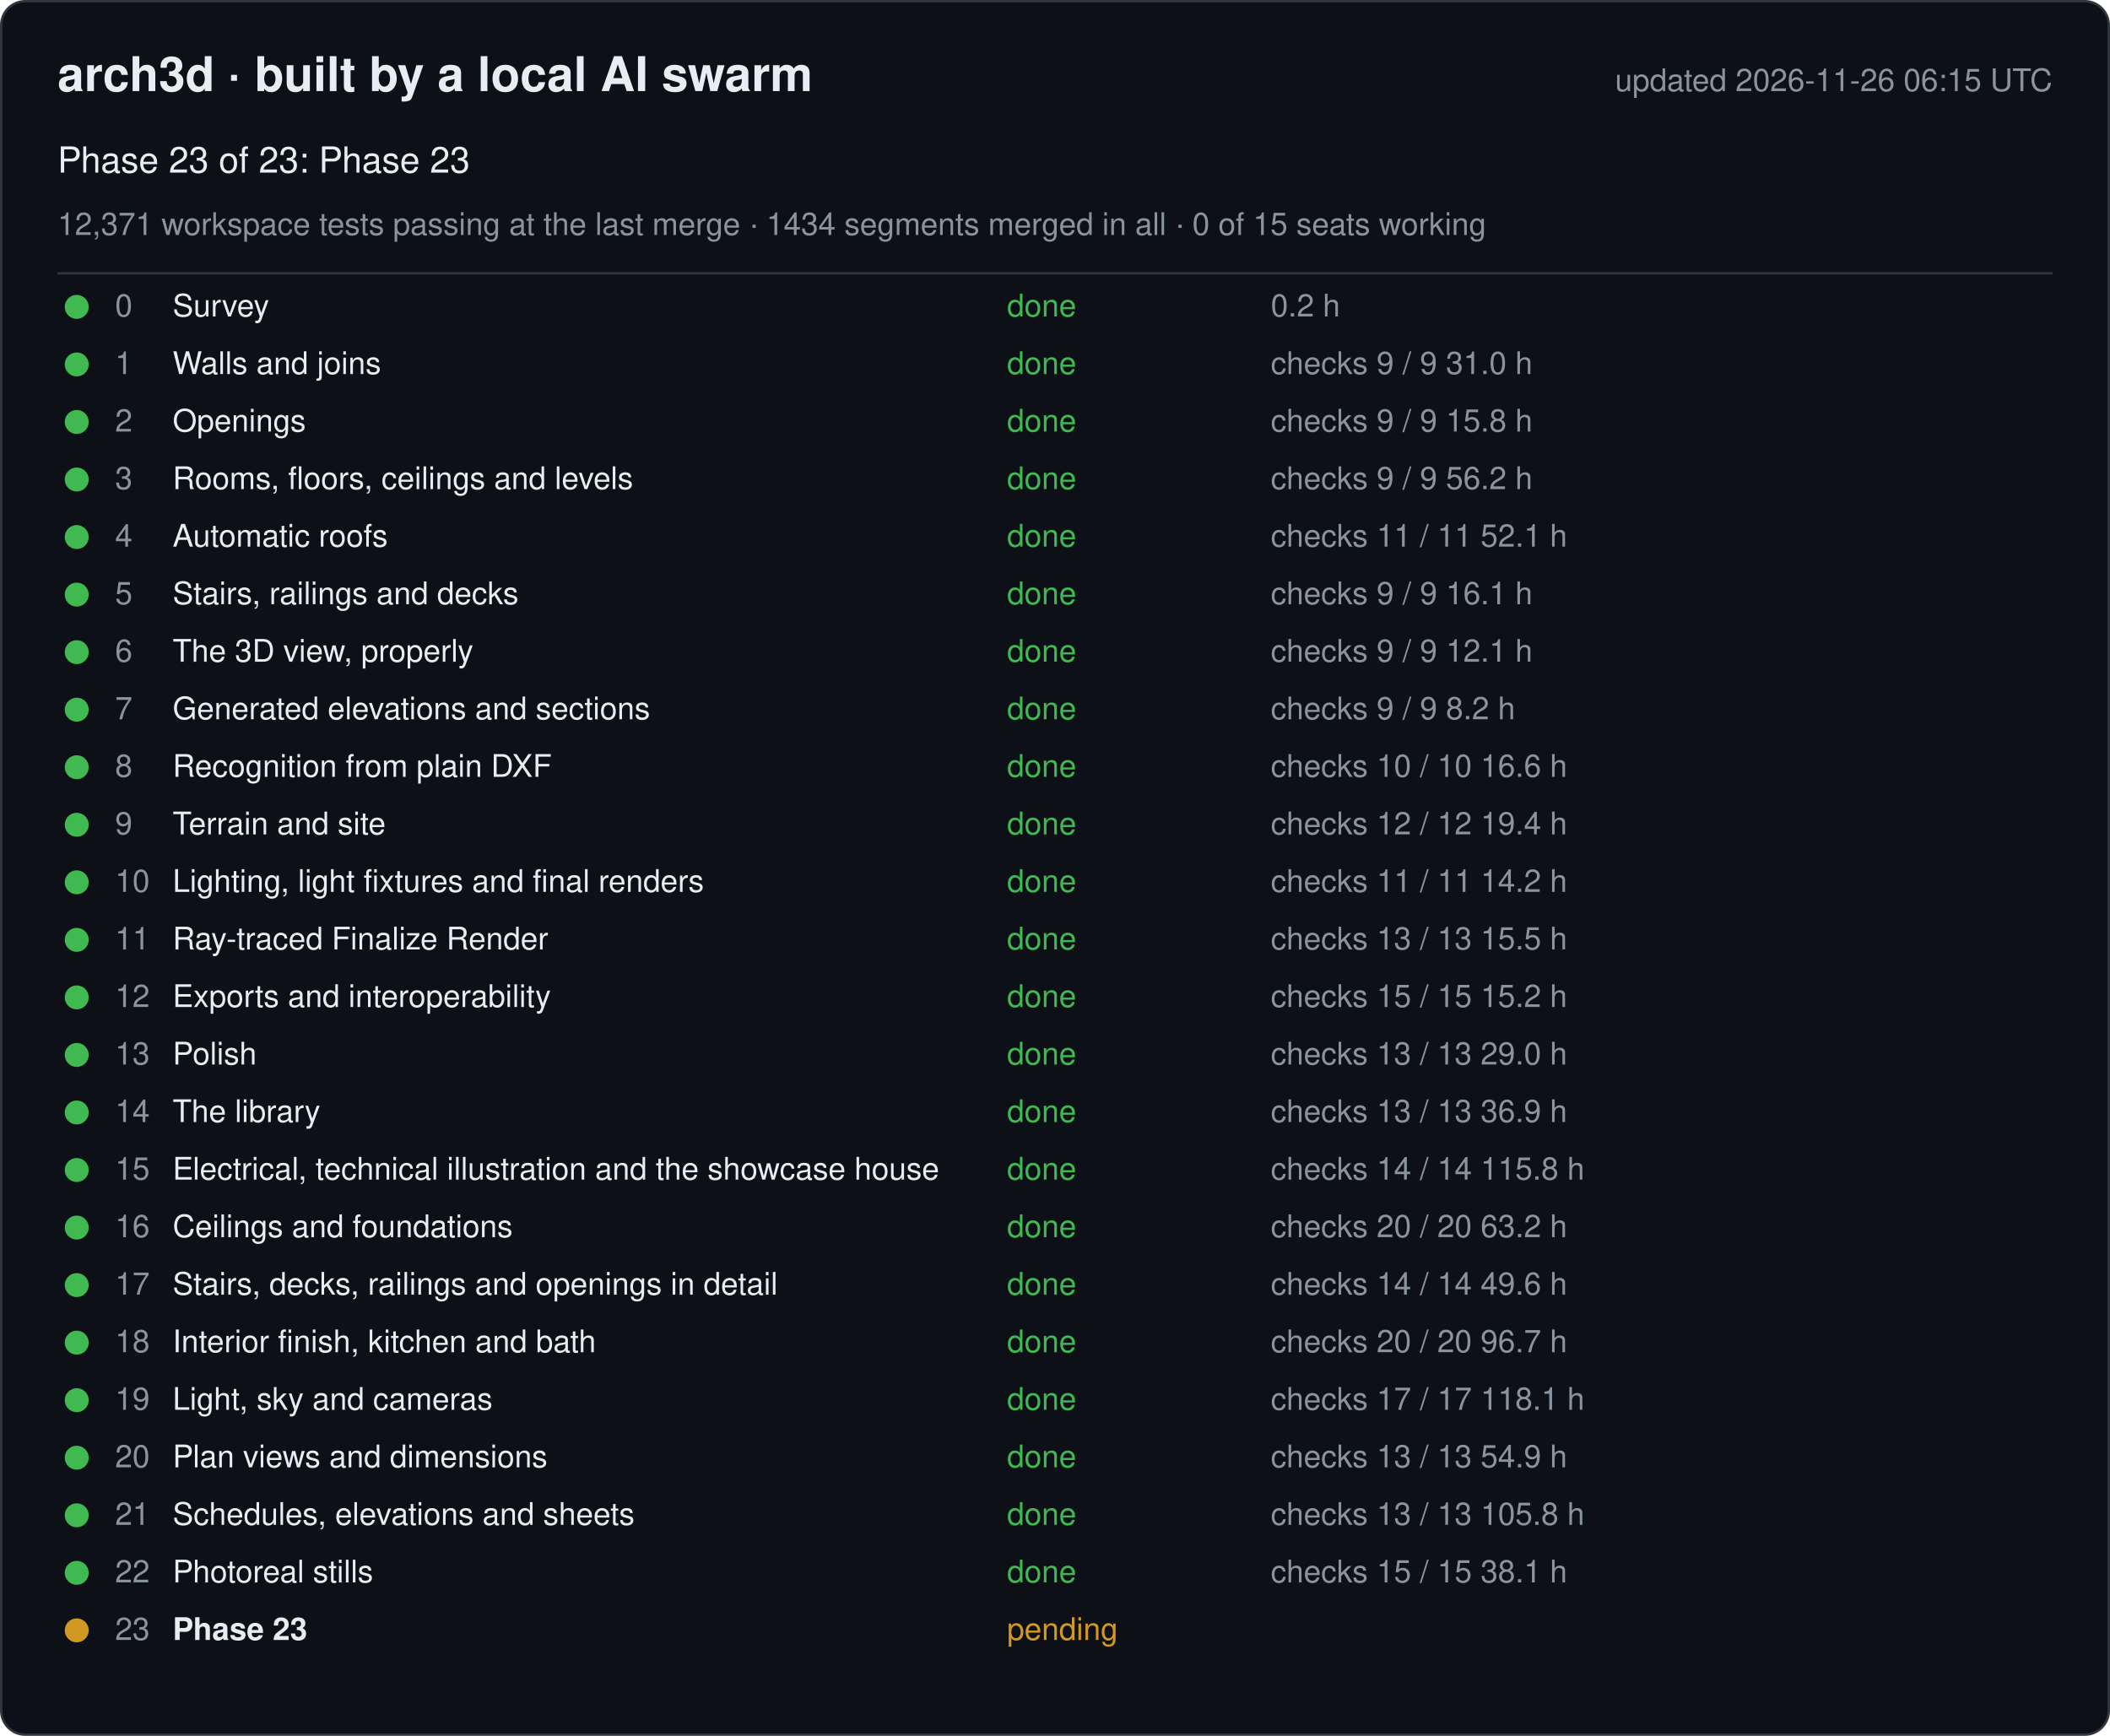
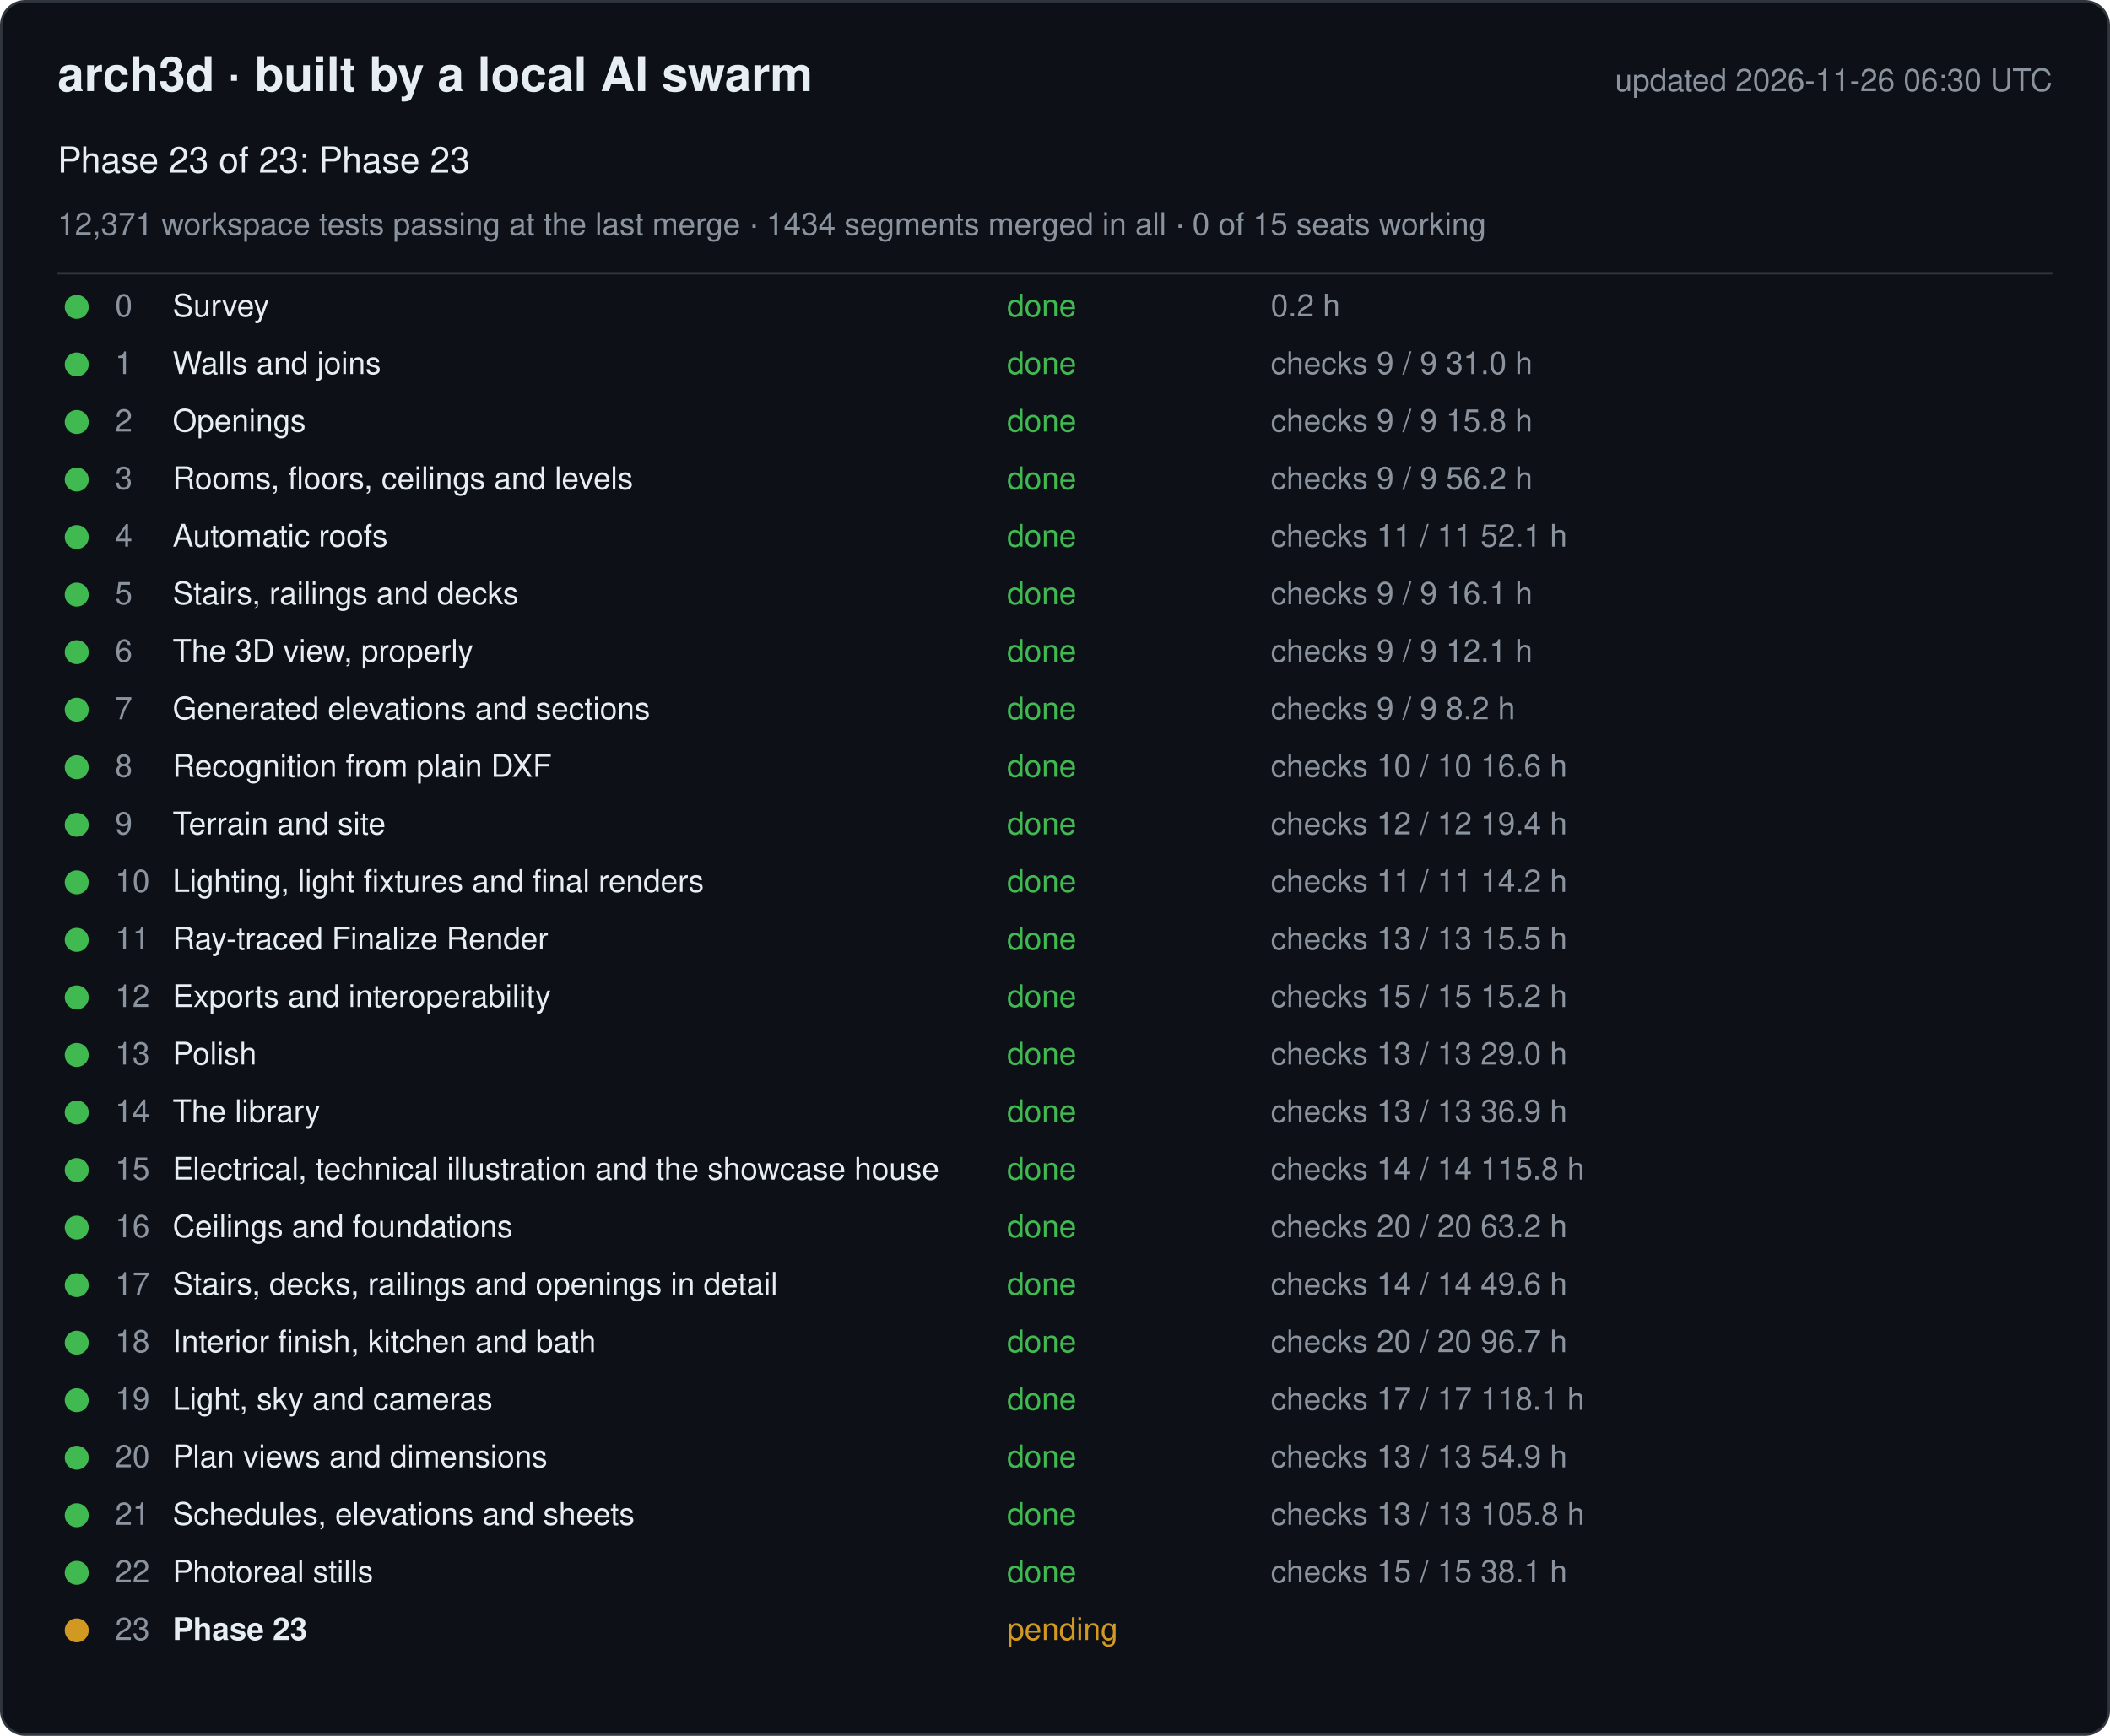
<svg xmlns="http://www.w3.org/2000/svg" width="880" height="724" viewBox="0 0 880 724" font-family="-apple-system, Segoe UI, Helvetica, Arial, sans-serif">
  <rect x="0.5" y="0.5" width="879" height="723" rx="10" fill="#0d1117" stroke="#30363d" />
  <text x="24" y="38" font-size="20" font-weight="600" fill="#e6edf3">arch3d · built by a local AI swarm</text>
-   <text x="856" y="38" font-size="13" fill="#8b949e" text-anchor="end">updated 2026-11-26 06:15 UTC</text>
+   <text x="856" y="38" font-size="13" fill="#8b949e" text-anchor="end">updated 2026-11-26 06:30 UTC</text>
  <text x="24" y="72" font-size="15" fill="#e6edf3">Phase 23 of 23: Phase 23</text>
  <text x="24" y="98" font-size="13" fill="#8b949e">12,371 workspace tests passing at the last merge · 1434 segments merged in all · 0 of 15 seats working</text>
  <line x1="24" y1="114" x2="856" y2="114" stroke="#30363d" />
  <g data-phase="0">
    <circle cx="32" cy="128" r="5" fill="#3fb950" />
    <text x="48" y="132" font-size="13" fill="#8b949e">0</text>
    <text x="72" y="132" font-size="13" fill="#e6edf3">Survey</text>
    <text x="420" y="132" font-size="13" fill="#3fb950">done</text>
    <text x="530" y="132" font-size="13" fill="#8b949e">0.2 h</text>
  </g>
  <g data-phase="1">
    <circle cx="32" cy="152" r="5" fill="#3fb950" />
    <text x="48" y="156" font-size="13" fill="#8b949e">1</text>
    <text x="72" y="156" font-size="13" fill="#e6edf3">Walls and joins</text>
    <text x="420" y="156" font-size="13" fill="#3fb950">done</text>
    <text x="530" y="156" font-size="13" fill="#8b949e">checks 9 / 9   31.0 h</text>
  </g>
  <g data-phase="2">
    <circle cx="32" cy="176" r="5" fill="#3fb950" />
    <text x="48" y="180" font-size="13" fill="#8b949e">2</text>
    <text x="72" y="180" font-size="13" fill="#e6edf3">Openings</text>
    <text x="420" y="180" font-size="13" fill="#3fb950">done</text>
    <text x="530" y="180" font-size="13" fill="#8b949e">checks 9 / 9   15.8 h</text>
  </g>
  <g data-phase="3">
    <circle cx="32" cy="200" r="5" fill="#3fb950" />
    <text x="48" y="204" font-size="13" fill="#8b949e">3</text>
    <text x="72" y="204" font-size="13" fill="#e6edf3">Rooms, floors, ceilings and levels</text>
    <text x="420" y="204" font-size="13" fill="#3fb950">done</text>
    <text x="530" y="204" font-size="13" fill="#8b949e">checks 9 / 9   56.2 h</text>
  </g>
  <g data-phase="4">
    <circle cx="32" cy="224" r="5" fill="#3fb950" />
    <text x="48" y="228" font-size="13" fill="#8b949e">4</text>
    <text x="72" y="228" font-size="13" fill="#e6edf3">Automatic roofs</text>
    <text x="420" y="228" font-size="13" fill="#3fb950">done</text>
    <text x="530" y="228" font-size="13" fill="#8b949e">checks 11 / 11   52.1 h</text>
  </g>
  <g data-phase="5">
    <circle cx="32" cy="248" r="5" fill="#3fb950" />
    <text x="48" y="252" font-size="13" fill="#8b949e">5</text>
    <text x="72" y="252" font-size="13" fill="#e6edf3">Stairs, railings and decks</text>
    <text x="420" y="252" font-size="13" fill="#3fb950">done</text>
    <text x="530" y="252" font-size="13" fill="#8b949e">checks 9 / 9   16.1 h</text>
  </g>
  <g data-phase="6">
    <circle cx="32" cy="272" r="5" fill="#3fb950" />
    <text x="48" y="276" font-size="13" fill="#8b949e">6</text>
    <text x="72" y="276" font-size="13" fill="#e6edf3">The 3D view, properly</text>
    <text x="420" y="276" font-size="13" fill="#3fb950">done</text>
    <text x="530" y="276" font-size="13" fill="#8b949e">checks 9 / 9   12.1 h</text>
  </g>
  <g data-phase="7">
    <circle cx="32" cy="296" r="5" fill="#3fb950" />
    <text x="48" y="300" font-size="13" fill="#8b949e">7</text>
    <text x="72" y="300" font-size="13" fill="#e6edf3">Generated elevations and sections</text>
    <text x="420" y="300" font-size="13" fill="#3fb950">done</text>
    <text x="530" y="300" font-size="13" fill="#8b949e">checks 9 / 9   8.2 h</text>
  </g>
  <g data-phase="8">
    <circle cx="32" cy="320" r="5" fill="#3fb950" />
    <text x="48" y="324" font-size="13" fill="#8b949e">8</text>
    <text x="72" y="324" font-size="13" fill="#e6edf3">Recognition from plain DXF</text>
    <text x="420" y="324" font-size="13" fill="#3fb950">done</text>
    <text x="530" y="324" font-size="13" fill="#8b949e">checks 10 / 10   16.6 h</text>
  </g>
  <g data-phase="9">
    <circle cx="32" cy="344" r="5" fill="#3fb950" />
    <text x="48" y="348" font-size="13" fill="#8b949e">9</text>
    <text x="72" y="348" font-size="13" fill="#e6edf3">Terrain and site</text>
    <text x="420" y="348" font-size="13" fill="#3fb950">done</text>
    <text x="530" y="348" font-size="13" fill="#8b949e">checks 12 / 12   19.4 h</text>
  </g>
  <g data-phase="10">
    <circle cx="32" cy="368" r="5" fill="#3fb950" />
    <text x="48" y="372" font-size="13" fill="#8b949e">10</text>
    <text x="72" y="372" font-size="13" fill="#e6edf3">Lighting, light fixtures and final renders</text>
    <text x="420" y="372" font-size="13" fill="#3fb950">done</text>
    <text x="530" y="372" font-size="13" fill="#8b949e">checks 11 / 11   14.2 h</text>
  </g>
  <g data-phase="11">
    <circle cx="32" cy="392" r="5" fill="#3fb950" />
    <text x="48" y="396" font-size="13" fill="#8b949e">11</text>
    <text x="72" y="396" font-size="13" fill="#e6edf3">Ray-traced Finalize Render</text>
    <text x="420" y="396" font-size="13" fill="#3fb950">done</text>
    <text x="530" y="396" font-size="13" fill="#8b949e">checks 13 / 13   15.5 h</text>
  </g>
  <g data-phase="12">
    <circle cx="32" cy="416" r="5" fill="#3fb950" />
    <text x="48" y="420" font-size="13" fill="#8b949e">12</text>
    <text x="72" y="420" font-size="13" fill="#e6edf3">Exports and interoperability</text>
    <text x="420" y="420" font-size="13" fill="#3fb950">done</text>
    <text x="530" y="420" font-size="13" fill="#8b949e">checks 15 / 15   15.2 h</text>
  </g>
  <g data-phase="13">
    <circle cx="32" cy="440" r="5" fill="#3fb950" />
    <text x="48" y="444" font-size="13" fill="#8b949e">13</text>
    <text x="72" y="444" font-size="13" fill="#e6edf3">Polish</text>
    <text x="420" y="444" font-size="13" fill="#3fb950">done</text>
    <text x="530" y="444" font-size="13" fill="#8b949e">checks 13 / 13   29.0 h</text>
  </g>
  <g data-phase="14">
    <circle cx="32" cy="464" r="5" fill="#3fb950" />
    <text x="48" y="468" font-size="13" fill="#8b949e">14</text>
    <text x="72" y="468" font-size="13" fill="#e6edf3">The library</text>
    <text x="420" y="468" font-size="13" fill="#3fb950">done</text>
    <text x="530" y="468" font-size="13" fill="#8b949e">checks 13 / 13   36.9 h</text>
  </g>
  <g data-phase="15">
    <circle cx="32" cy="488" r="5" fill="#3fb950" />
    <text x="48" y="492" font-size="13" fill="#8b949e">15</text>
    <text x="72" y="492" font-size="13" fill="#e6edf3">Electrical, technical illustration and the showcase house</text>
    <text x="420" y="492" font-size="13" fill="#3fb950">done</text>
    <text x="530" y="492" font-size="13" fill="#8b949e">checks 14 / 14   115.8 h</text>
  </g>
  <g data-phase="16">
    <circle cx="32" cy="512" r="5" fill="#3fb950" />
    <text x="48" y="516" font-size="13" fill="#8b949e">16</text>
    <text x="72" y="516" font-size="13" fill="#e6edf3">Ceilings and foundations</text>
    <text x="420" y="516" font-size="13" fill="#3fb950">done</text>
    <text x="530" y="516" font-size="13" fill="#8b949e">checks 20 / 20   63.2 h</text>
  </g>
  <g data-phase="17">
    <circle cx="32" cy="536" r="5" fill="#3fb950" />
    <text x="48" y="540" font-size="13" fill="#8b949e">17</text>
    <text x="72" y="540" font-size="13" fill="#e6edf3">Stairs, decks, railings and openings in detail</text>
    <text x="420" y="540" font-size="13" fill="#3fb950">done</text>
    <text x="530" y="540" font-size="13" fill="#8b949e">checks 14 / 14   49.6 h</text>
  </g>
  <g data-phase="18">
    <circle cx="32" cy="560" r="5" fill="#3fb950" />
    <text x="48" y="564" font-size="13" fill="#8b949e">18</text>
    <text x="72" y="564" font-size="13" fill="#e6edf3">Interior finish, kitchen and bath</text>
    <text x="420" y="564" font-size="13" fill="#3fb950">done</text>
    <text x="530" y="564" font-size="13" fill="#8b949e">checks 20 / 20   96.7 h</text>
  </g>
  <g data-phase="19">
    <circle cx="32" cy="584" r="5" fill="#3fb950" />
    <text x="48" y="588" font-size="13" fill="#8b949e">19</text>
    <text x="72" y="588" font-size="13" fill="#e6edf3">Light, sky and cameras</text>
    <text x="420" y="588" font-size="13" fill="#3fb950">done</text>
    <text x="530" y="588" font-size="13" fill="#8b949e">checks 17 / 17   118.1 h</text>
  </g>
  <g data-phase="20">
    <circle cx="32" cy="608" r="5" fill="#3fb950" />
    <text x="48" y="612" font-size="13" fill="#8b949e">20</text>
    <text x="72" y="612" font-size="13" fill="#e6edf3">Plan views and dimensions</text>
    <text x="420" y="612" font-size="13" fill="#3fb950">done</text>
    <text x="530" y="612" font-size="13" fill="#8b949e">checks 13 / 13   54.9 h</text>
  </g>
  <g data-phase="21">
    <circle cx="32" cy="632" r="5" fill="#3fb950" />
    <text x="48" y="636" font-size="13" fill="#8b949e">21</text>
    <text x="72" y="636" font-size="13" fill="#e6edf3">Schedules, elevations and sheets</text>
    <text x="420" y="636" font-size="13" fill="#3fb950">done</text>
    <text x="530" y="636" font-size="13" fill="#8b949e">checks 13 / 13   105.8 h</text>
  </g>
  <g data-phase="22">
    <circle cx="32" cy="656" r="5" fill="#3fb950" />
    <text x="48" y="660" font-size="13" fill="#8b949e">22</text>
    <text x="72" y="660" font-size="13" fill="#e6edf3">Photoreal stills</text>
    <text x="420" y="660" font-size="13" fill="#3fb950">done</text>
    <text x="530" y="660" font-size="13" fill="#8b949e">checks 15 / 15   38.1 h</text>
  </g>
  <g data-phase="23">
    <circle cx="32" cy="680" r="5" fill="#d29922" />
    <text x="48" y="684" font-size="13" fill="#8b949e">23</text>
    <text x="72" y="684" font-size="13" fill="#e6edf3" font-weight="600">Phase 23</text>
    <text x="420" y="684" font-size="13" fill="#d29922">pending</text>
    <text x="530" y="684" font-size="13" fill="#8b949e" />
  </g>
</svg>
